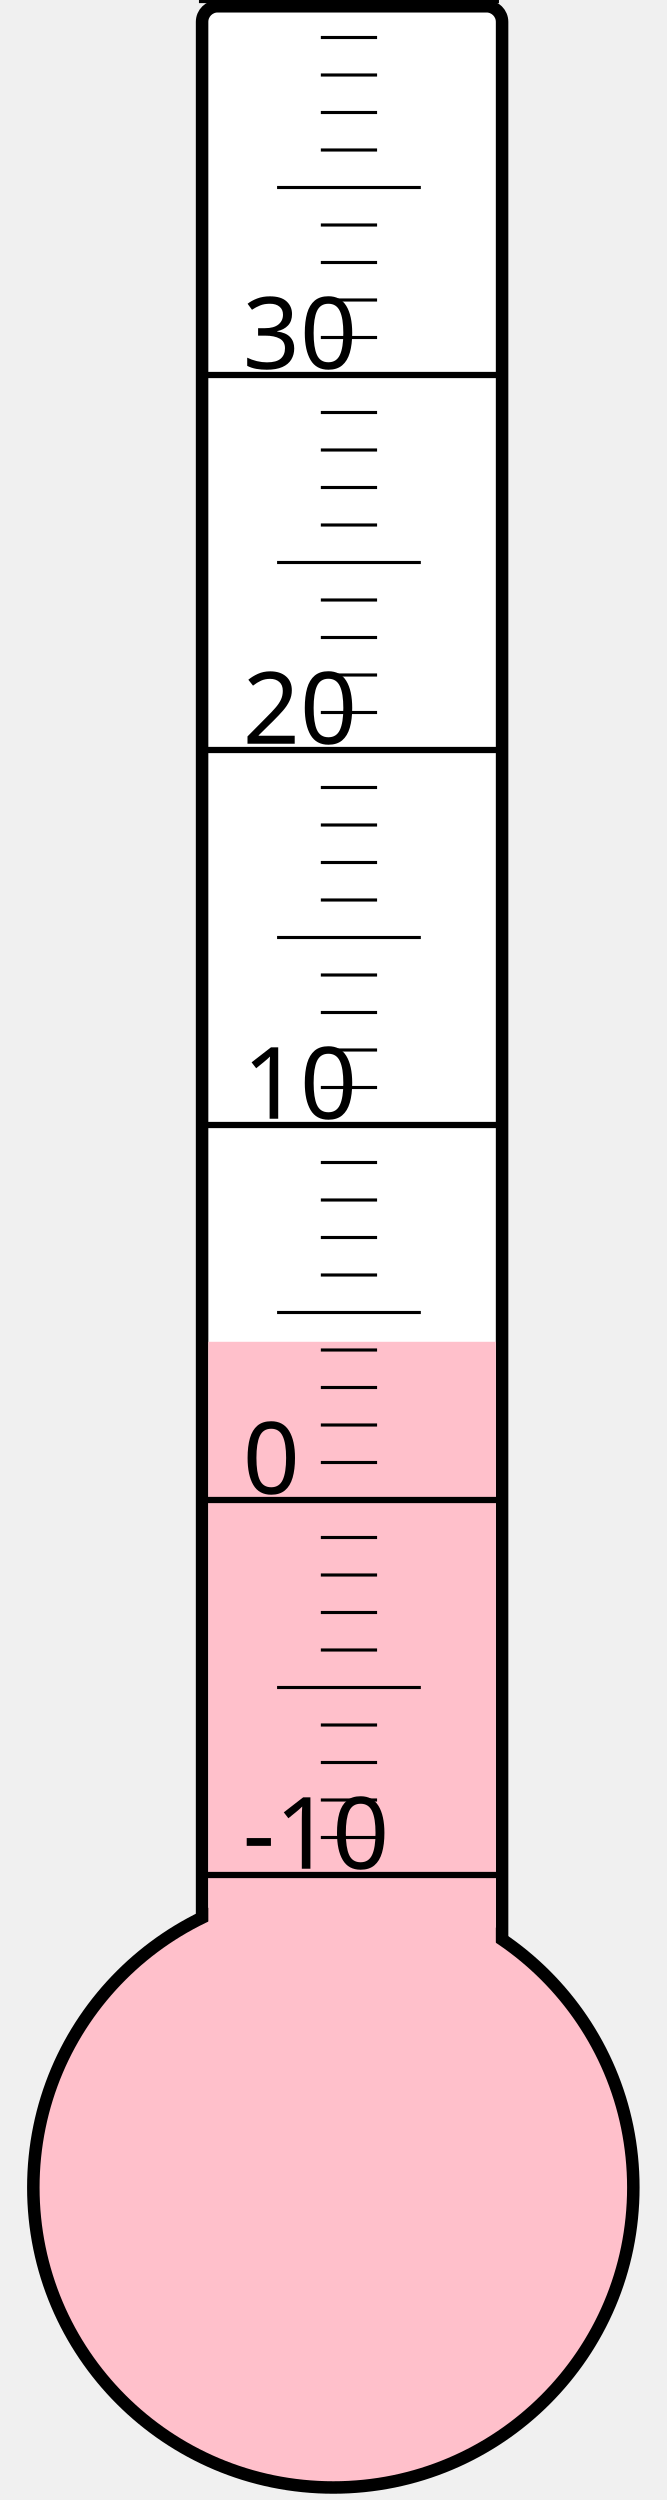
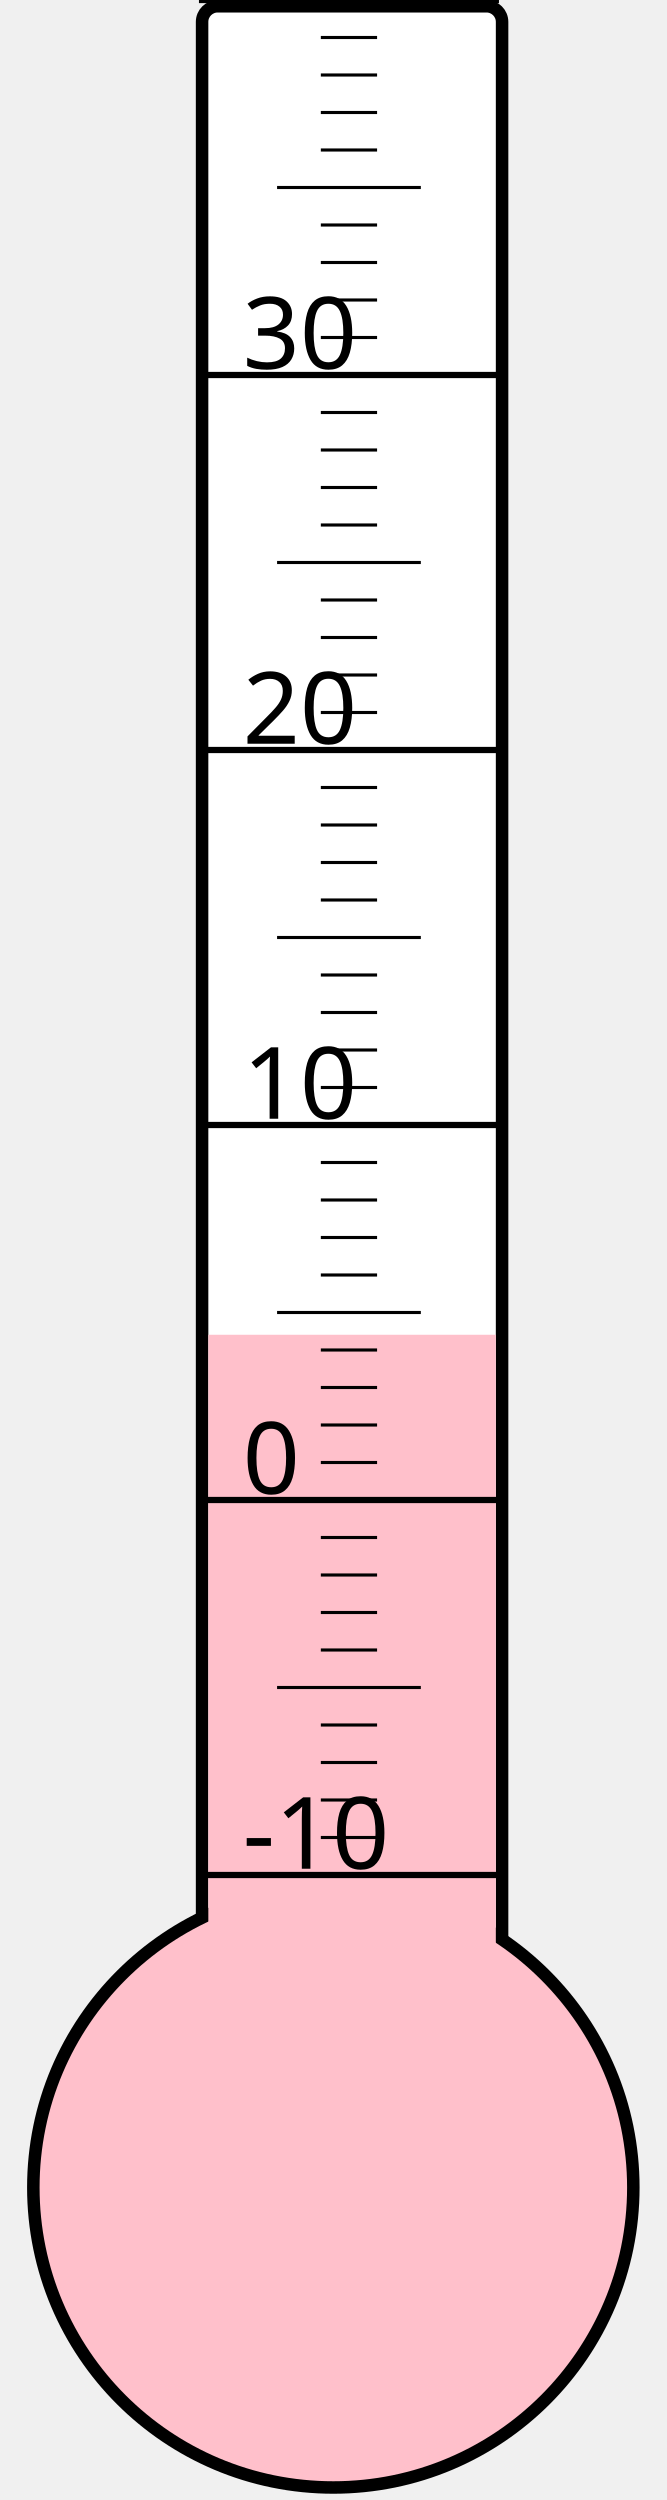
<svg xmlns="http://www.w3.org/2000/svg" width="40px" height="150px" viewBox="0 0 200 800">
  <rect width="200" height="800" x="0" y="0" style="fill: #ffffeb; fill-opacity: 0;" />
  <rect width="96" height="680" x="58" y="2" rx="5" ry="5" style="fill: white; fill-opacity: 1; stroke: black; stroke-width: 4;" />
  <circle cx="100" cy="700" r="96" style="fill: pink; stroke: black; stroke-width: 4;" />
-   <rect width="92" height="270.625" x="60" y="429.375" style="fill: pink; fill-opacity: 1; stroke-width: 0;" />
+   <rect width="92" height="272.875" x="60" y="427.125" style="fill: pink; fill-opacity: 1; stroke-width: 0;" />
  <text x="71" y="598" style="font-family: sans-serif; font-size: 24pt;">-10</text>
  <text x="71" y="478" style="font-family: sans-serif; font-size: 24pt;">0</text>
  <text x="71" y="358" style="font-family: sans-serif; font-size: 24pt;">10</text>
  <text x="71" y="238" style="font-family: sans-serif; font-size: 24pt;">20</text>
  <text x="71" y="118" style="font-family: sans-serif; font-size: 24pt;">30</text>
  <g style="stroke: black;">
    <line x1="57" y1="600" x2="153" y2="600" style="stroke-width: 2;" />
    <line x1="96" y1="588" x2="114" y2="588" style="stroke-width: 1;" />
    <line x1="96" y1="576" x2="114" y2="576" style="stroke-width: 1;" />
    <line x1="96" y1="564" x2="114" y2="564" style="stroke-width: 1;" />
    <line x1="96" y1="552" x2="114" y2="552" style="stroke-width: 1;" />
    <line x1="82" y1="540" x2="128" y2="540" style="stroke-width: 1;" />
    <line x1="96" y1="528" x2="114" y2="528" style="stroke-width: 1;" />
    <line x1="96" y1="516" x2="114" y2="516" style="stroke-width: 1;" />
    <line x1="96" y1="504" x2="114" y2="504" style="stroke-width: 1;" />
    <line x1="96" y1="492" x2="114" y2="492" style="stroke-width: 1;" />
    <line x1="57" y1="480" x2="153" y2="480" style="stroke-width: 2;" />
    <line x1="96" y1="468" x2="114" y2="468" style="stroke-width: 1;" />
    <line x1="96" y1="456" x2="114" y2="456" style="stroke-width: 1;" />
    <line x1="96" y1="444" x2="114" y2="444" style="stroke-width: 1;" />
    <line x1="96" y1="432" x2="114" y2="432" style="stroke-width: 1;" />
    <line x1="82" y1="420" x2="128" y2="420" style="stroke-width: 1;" />
    <line x1="96" y1="408" x2="114" y2="408" style="stroke-width: 1;" />
    <line x1="96" y1="396" x2="114" y2="396" style="stroke-width: 1;" />
    <line x1="96" y1="384" x2="114" y2="384" style="stroke-width: 1;" />
    <line x1="96" y1="372" x2="114" y2="372" style="stroke-width: 1;" />
    <line x1="57" y1="360" x2="153" y2="360" style="stroke-width: 2;" />
    <line x1="96" y1="348" x2="114" y2="348" style="stroke-width: 1;" />
    <line x1="96" y1="336" x2="114" y2="336" style="stroke-width: 1;" />
    <line x1="96" y1="324" x2="114" y2="324" style="stroke-width: 1;" />
    <line x1="96" y1="312" x2="114" y2="312" style="stroke-width: 1;" />
    <line x1="82" y1="300" x2="128" y2="300" style="stroke-width: 1;" />
    <line x1="96" y1="288" x2="114" y2="288" style="stroke-width: 1;" />
    <line x1="96" y1="276" x2="114" y2="276" style="stroke-width: 1;" />
    <line x1="96" y1="264" x2="114" y2="264" style="stroke-width: 1;" />
    <line x1="96" y1="252" x2="114" y2="252" style="stroke-width: 1;" />
    <line x1="57" y1="240" x2="153" y2="240" style="stroke-width: 2;" />
    <line x1="96" y1="228" x2="114" y2="228" style="stroke-width: 1;" />
    <line x1="96" y1="216" x2="114" y2="216" style="stroke-width: 1;" />
    <line x1="96" y1="204" x2="114" y2="204" style="stroke-width: 1;" />
    <line x1="96" y1="192" x2="114" y2="192" style="stroke-width: 1;" />
    <line x1="82" y1="180" x2="128" y2="180" style="stroke-width: 1;" />
    <line x1="96" y1="168" x2="114" y2="168" style="stroke-width: 1;" />
    <line x1="96" y1="156" x2="114" y2="156" style="stroke-width: 1;" />
    <line x1="96" y1="144" x2="114" y2="144" style="stroke-width: 1;" />
    <line x1="96" y1="132" x2="114" y2="132" style="stroke-width: 1;" />
    <line x1="57" y1="120" x2="153" y2="120" style="stroke-width: 2;" />
    <line x1="96" y1="108" x2="114" y2="108" style="stroke-width: 1;" />
    <line x1="96" y1="96" x2="114" y2="96" style="stroke-width: 1;" />
    <line x1="96" y1="84" x2="114" y2="84" style="stroke-width: 1;" />
    <line x1="96" y1="72" x2="114" y2="72" style="stroke-width: 1;" />
    <line x1="82" y1="60" x2="128" y2="60" style="stroke-width: 1;" />
    <line x1="96" y1="48" x2="114" y2="48" style="stroke-width: 1;" />
    <line x1="96" y1="36" x2="114" y2="36" style="stroke-width: 1;" />
    <line x1="96" y1="24" x2="114" y2="24" style="stroke-width: 1;" />
    <line x1="96" y1="12" x2="114" y2="12" style="stroke-width: 1;" />
    <line x1="57" y1="0" x2="153" y2="0" style="stroke-width: 2;" />
  </g>
</svg>
